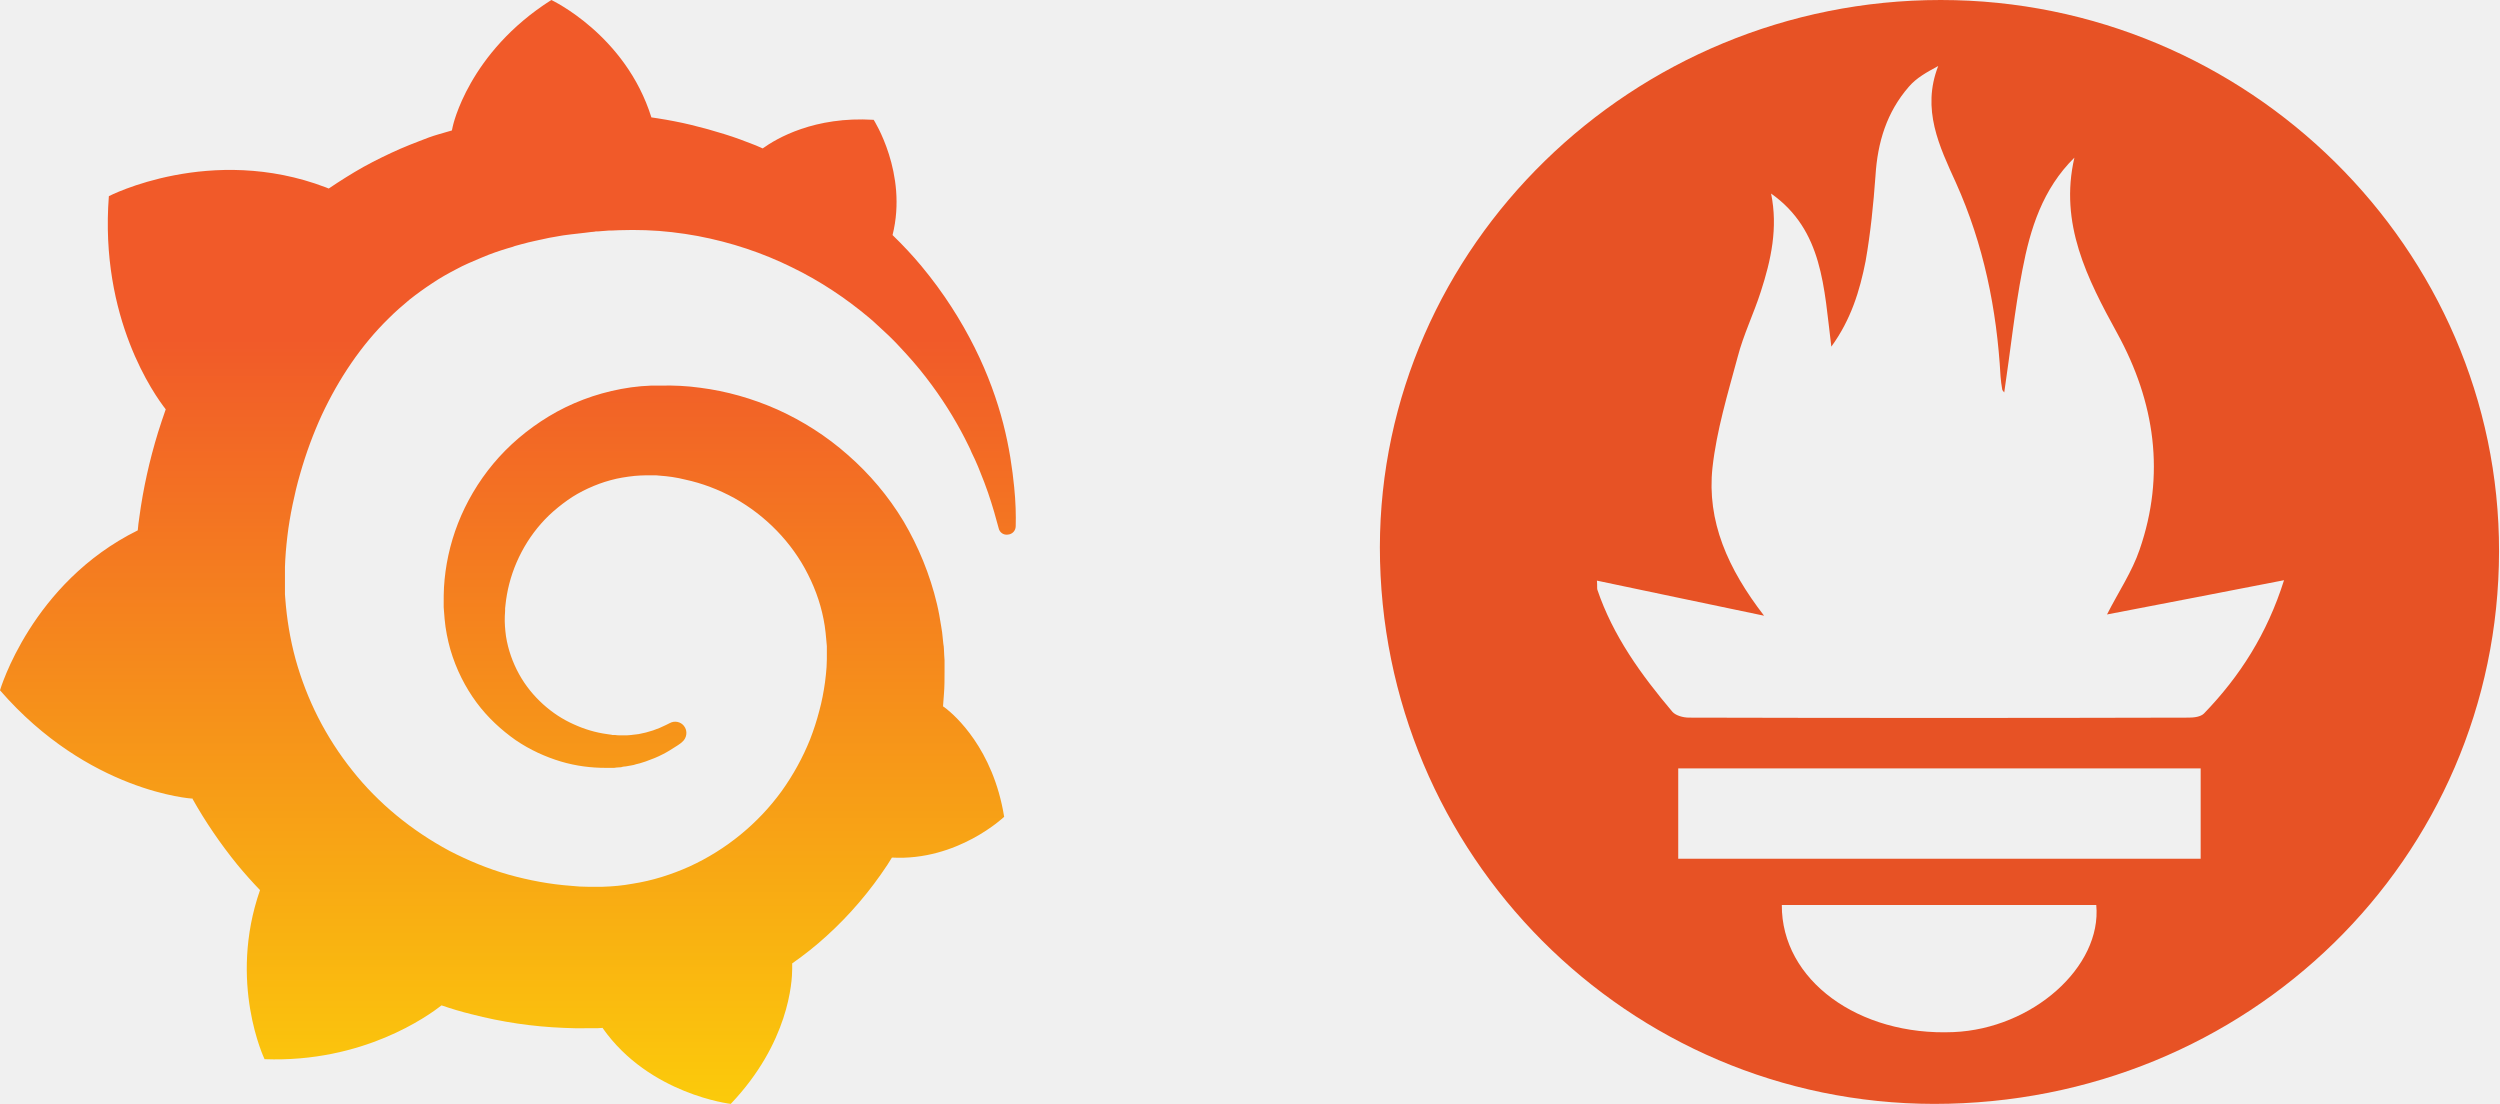
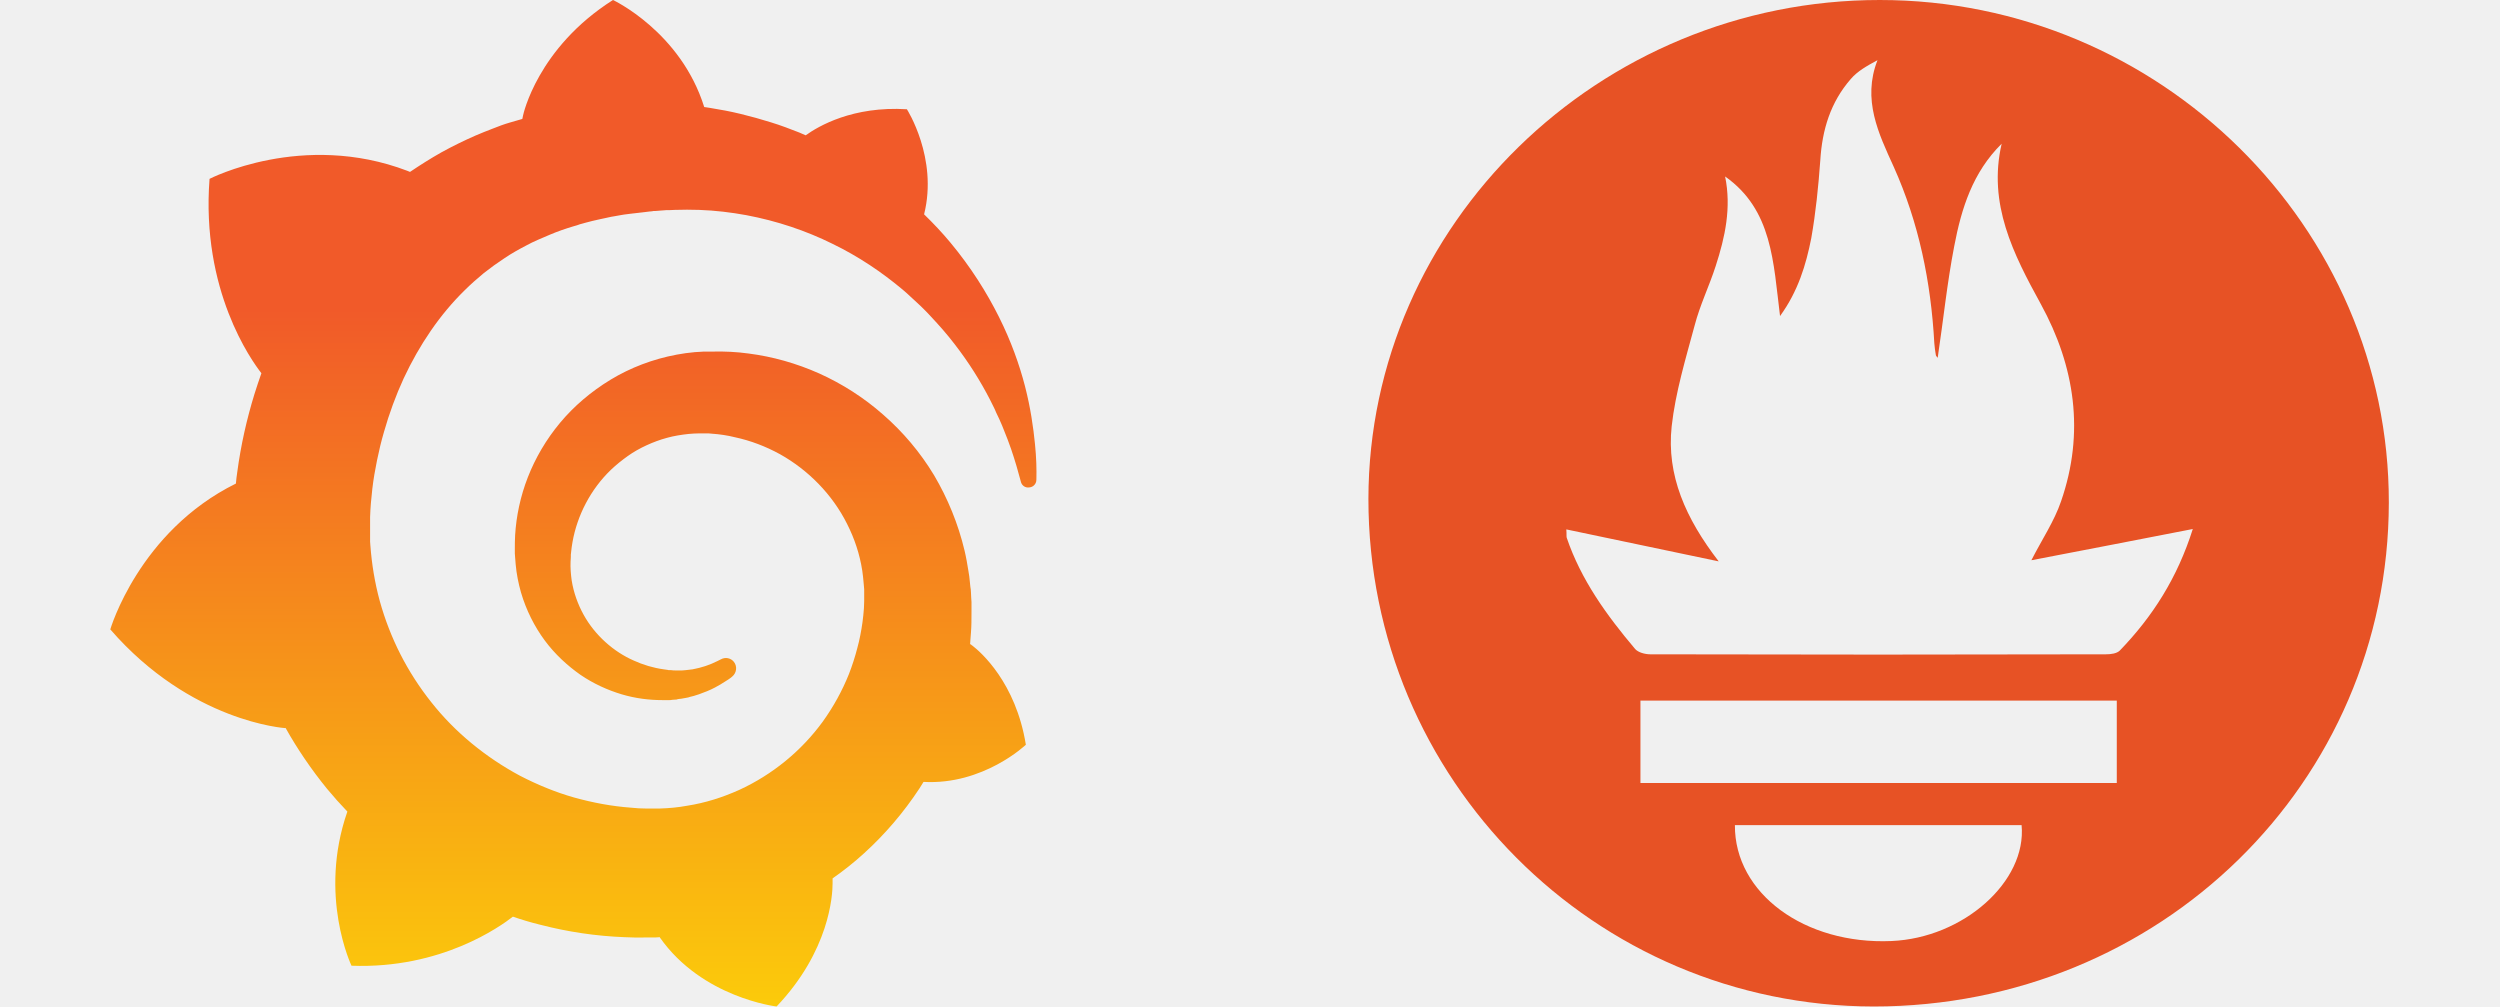
- <svg xmlns="http://www.w3.org/2000/svg" width="154" height="68" viewBox="0 0 154 68" fill="none">
+ <svg xmlns="http://www.w3.org/2000/svg" width="154" height="62" viewBox="0 0 154 68" fill="none">
  <g clip-path="url(#clip0_61_3264)">
    <path fill-rule="evenodd" clip-rule="evenodd" d="M0 42.523C5.451 48.799 11.82 49.192 11.82 49.192L11.839 49.174C12.645 50.616 13.581 51.983 14.63 53.276C15.08 53.819 15.53 54.325 16.017 54.831C14.031 60.526 16.297 65.246 16.297 65.246C22.367 65.471 26.357 62.586 27.2 61.931C27.799 62.137 28.418 62.324 29.036 62.474C30.909 62.961 32.82 63.242 34.731 63.317C35.199 63.336 35.686 63.354 36.154 63.336H36.829L37.128 63.317V63.336C39.995 67.419 45.015 68 45.015 68C48.593 64.235 48.799 60.488 48.799 59.683V59.346C49.548 58.821 50.26 58.259 50.934 57.641C52.358 56.348 53.613 54.868 54.662 53.276L54.943 52.826C58.989 53.051 61.856 50.316 61.856 50.316C61.181 46.101 58.783 44.041 58.278 43.647C58.242 43.619 58.211 43.595 58.184 43.575C58.184 43.573 58.184 43.572 58.184 43.572C58.175 43.564 58.163 43.556 58.149 43.547C58.142 43.542 58.137 43.538 58.131 43.533C58.117 43.522 58.104 43.511 58.091 43.502C58.1 43.376 58.109 43.253 58.118 43.131C58.128 43.005 58.137 42.879 58.147 42.748C58.184 42.299 58.184 41.83 58.184 41.381V40.669L58.165 40.388L58.147 40.013C58.147 39.882 58.128 39.77 58.109 39.657C58.1 39.601 58.095 39.54 58.09 39.479C58.086 39.418 58.081 39.358 58.072 39.301L58.034 38.946L57.978 38.59C57.903 38.121 57.828 37.672 57.716 37.203C57.285 35.386 56.573 33.663 55.655 32.108C54.718 30.553 53.557 29.186 52.227 28.024C50.916 26.863 49.436 25.926 47.9 25.233C46.345 24.54 44.734 24.09 43.123 23.884C42.317 23.772 41.512 23.734 40.706 23.753H40.107L39.807 23.772C39.748 23.772 39.69 23.777 39.634 23.782C39.582 23.786 39.533 23.791 39.489 23.791C39.077 23.828 38.664 23.884 38.271 23.959C36.66 24.259 35.143 24.84 33.813 25.645C32.483 26.451 31.321 27.444 30.385 28.567C29.448 29.692 28.717 30.947 28.212 32.239C27.706 33.532 27.425 34.88 27.35 36.173C27.331 36.492 27.331 36.829 27.331 37.147V37.391L27.35 37.653C27.359 37.728 27.364 37.807 27.369 37.887C27.373 37.967 27.378 38.046 27.387 38.121C27.444 38.777 27.575 39.414 27.743 40.013C28.099 41.231 28.661 42.336 29.354 43.273C30.047 44.209 30.89 44.977 31.771 45.596C32.651 46.195 33.607 46.626 34.543 46.907C35.48 47.188 36.416 47.3 37.297 47.3H37.784C37.84 47.3 37.896 47.3 37.953 47.282C37.999 47.282 38.046 47.277 38.093 47.272C38.14 47.267 38.187 47.263 38.234 47.263C38.252 47.263 38.29 47.263 38.309 47.244L38.402 47.225C38.43 47.225 38.458 47.221 38.486 47.216C38.515 47.211 38.543 47.207 38.571 47.207C38.627 47.197 38.678 47.188 38.73 47.178C38.782 47.169 38.833 47.16 38.889 47.15C39.002 47.132 39.095 47.113 39.189 47.075C39.333 47.049 39.468 47.005 39.6 46.961C39.657 46.942 39.713 46.924 39.77 46.907C40.144 46.776 40.519 46.626 40.837 46.457C41.096 46.328 41.332 46.177 41.563 46.029C41.634 45.984 41.704 45.939 41.774 45.895C41.796 45.879 41.819 45.862 41.843 45.846C41.902 45.805 41.965 45.761 42.018 45.708C42.317 45.465 42.373 45.015 42.13 44.715C41.924 44.453 41.549 44.378 41.25 44.547L41.025 44.659C40.763 44.79 40.5 44.903 40.219 44.996C39.938 45.09 39.639 45.165 39.339 45.221L39.338 45.221C39.188 45.24 39.039 45.258 38.87 45.277C38.835 45.277 38.8 45.281 38.762 45.286C38.721 45.291 38.676 45.296 38.627 45.296H38.177C38.084 45.296 37.99 45.296 37.896 45.277H37.784C37.746 45.277 37.69 45.277 37.653 45.258C37.606 45.249 37.564 45.244 37.522 45.24C37.48 45.235 37.438 45.23 37.391 45.221C36.697 45.127 36.004 44.921 35.349 44.621C34.674 44.322 34.038 43.91 33.457 43.385C32.876 42.861 32.37 42.242 31.977 41.531C31.584 40.819 31.302 40.032 31.171 39.208C31.115 38.796 31.078 38.365 31.096 37.953C31.096 37.896 31.101 37.84 31.106 37.784C31.11 37.728 31.115 37.672 31.115 37.615V37.466C31.115 37.438 31.12 37.409 31.125 37.381C31.129 37.353 31.134 37.325 31.134 37.297C31.153 37.072 31.19 36.847 31.227 36.623C31.546 34.824 32.445 33.063 33.831 31.733C34.187 31.396 34.562 31.096 34.955 30.815C35.349 30.534 35.78 30.291 36.229 30.085C36.679 29.879 37.128 29.71 37.615 29.579C38.084 29.448 38.571 29.373 39.077 29.317C39.32 29.298 39.564 29.279 39.826 29.279H40.407L40.613 29.298C41.156 29.335 41.68 29.41 42.205 29.542C43.254 29.766 44.284 30.16 45.24 30.684C47.15 31.752 48.78 33.401 49.773 35.386C50.279 36.379 50.635 37.447 50.803 38.552C50.841 38.833 50.878 39.114 50.897 39.395L50.934 39.807V40.613C50.934 40.678 50.93 40.767 50.925 40.856C50.92 40.945 50.916 41.034 50.916 41.1C50.897 41.399 50.859 41.718 50.822 42.018C50.785 42.317 50.728 42.617 50.672 42.917C50.616 43.217 50.541 43.516 50.466 43.797C50.316 44.378 50.129 44.959 49.904 45.539C49.455 46.663 48.855 47.75 48.143 48.743C46.701 50.728 44.734 52.339 42.486 53.37C41.362 53.876 40.182 54.25 38.964 54.438C38.365 54.55 37.746 54.606 37.128 54.625H36.192C35.855 54.625 35.536 54.606 35.199 54.569C33.888 54.475 32.595 54.231 31.321 53.876C30.066 53.52 28.849 53.014 27.687 52.414C25.383 51.178 23.304 49.492 21.693 47.45C20.887 46.439 20.175 45.333 19.595 44.191C19.014 43.048 18.546 41.83 18.208 40.613C17.871 39.376 17.665 38.121 17.571 36.847L17.553 36.604V34.937C17.571 34.319 17.628 33.663 17.703 33.026C17.777 32.389 17.89 31.733 18.021 31.096C18.152 30.459 18.302 29.823 18.489 29.186C18.845 27.931 19.295 26.713 19.819 25.57C20.887 23.285 22.273 21.243 23.941 19.613C24.353 19.201 24.784 18.826 25.233 18.452C25.683 18.096 26.151 17.759 26.638 17.44C27.106 17.122 27.612 16.841 28.118 16.578C28.361 16.447 28.624 16.316 28.886 16.204L29.673 15.867C30.197 15.642 30.741 15.454 31.302 15.286C31.326 15.279 31.35 15.273 31.375 15.266C31.487 15.235 31.607 15.201 31.715 15.155C31.78 15.136 31.85 15.117 31.921 15.099C31.991 15.08 32.061 15.061 32.127 15.042L32.127 15.042C32.408 14.967 32.689 14.893 32.97 14.836C33.041 14.816 33.118 14.801 33.197 14.786C33.264 14.773 33.332 14.76 33.401 14.743C33.475 14.724 33.546 14.71 33.616 14.696C33.686 14.682 33.757 14.668 33.831 14.649C33.906 14.64 33.977 14.626 34.047 14.612C34.117 14.598 34.187 14.584 34.262 14.574L34.468 14.537L34.693 14.499C34.768 14.49 34.838 14.48 34.908 14.471C34.979 14.462 35.049 14.452 35.124 14.443C35.208 14.434 35.288 14.424 35.367 14.415C35.447 14.405 35.527 14.396 35.611 14.387C35.677 14.377 35.766 14.368 35.855 14.359C35.944 14.349 36.032 14.34 36.098 14.331C36.145 14.321 36.196 14.316 36.248 14.312C36.299 14.307 36.351 14.303 36.398 14.293L36.604 14.274L36.697 14.256H36.81C36.894 14.246 36.974 14.242 37.053 14.237C37.133 14.232 37.213 14.227 37.297 14.218L37.541 14.199H37.728C37.793 14.199 37.864 14.195 37.934 14.19C38.004 14.185 38.074 14.181 38.14 14.181C38.683 14.162 39.245 14.162 39.788 14.181C40.875 14.218 41.943 14.349 42.973 14.537C45.052 14.93 47.001 15.586 48.78 16.466C50.56 17.328 52.133 18.396 53.52 19.557C53.566 19.595 53.608 19.632 53.651 19.669C53.693 19.707 53.735 19.744 53.782 19.782C53.819 19.819 53.861 19.857 53.904 19.894C53.946 19.932 53.988 19.969 54.025 20.007C54.11 20.081 54.189 20.157 54.269 20.231C54.349 20.306 54.428 20.381 54.512 20.456C54.681 20.606 54.831 20.756 54.981 20.906L54.981 20.906C55.131 21.056 55.28 21.206 55.43 21.374C56.011 21.992 56.554 22.61 57.041 23.247C58.015 24.503 58.802 25.776 59.42 26.975L59.645 27.425C59.72 27.575 59.795 27.724 59.851 27.874C59.889 27.949 59.922 28.02 59.954 28.09C59.987 28.16 60.02 28.23 60.057 28.305C60.085 28.38 60.118 28.45 60.151 28.521C60.184 28.591 60.217 28.661 60.245 28.736C60.279 28.823 60.314 28.91 60.349 28.996C60.538 29.465 60.72 29.92 60.863 30.347C61.144 31.171 61.35 31.902 61.518 32.539C61.575 32.801 61.818 32.97 62.08 32.932C62.361 32.913 62.568 32.689 62.568 32.408C62.586 31.733 62.568 30.928 62.474 30.01C62.361 28.867 62.174 27.556 61.799 26.095C61.425 24.652 60.863 23.06 60.039 21.412C59.214 19.763 58.147 18.058 56.76 16.391C56.217 15.736 55.618 15.099 54.981 14.48C55.936 10.678 53.819 7.381 53.819 7.381C50.166 7.156 47.843 8.523 46.982 9.142C46.907 9.114 46.837 9.081 46.766 9.048C46.696 9.015 46.626 8.982 46.551 8.954C45.933 8.711 45.296 8.467 44.621 8.261C43.966 8.055 43.291 7.868 42.598 7.699C41.905 7.531 41.212 7.399 40.5 7.287C40.435 7.278 40.374 7.268 40.313 7.259C40.252 7.25 40.191 7.24 40.126 7.231C38.533 2.136 33.962 0 33.962 0C28.849 3.241 27.893 7.774 27.893 7.774C27.893 7.774 27.874 7.868 27.837 8.036C27.696 8.074 27.556 8.116 27.415 8.158C27.275 8.2 27.134 8.242 26.994 8.28C26.601 8.392 26.207 8.542 25.832 8.692C25.439 8.842 25.064 8.992 24.671 9.16C23.903 9.498 23.135 9.872 22.386 10.284C21.655 10.696 20.943 11.146 20.25 11.614L20.063 11.539C12.982 8.842 6.706 12.083 6.706 12.083C6.126 19.613 9.535 24.353 10.209 25.214C10.041 25.683 9.891 26.151 9.741 26.619L9.741 26.619C9.217 28.324 8.823 30.066 8.58 31.883C8.542 32.145 8.505 32.408 8.486 32.67C1.929 35.911 0 42.523 0 42.523ZM58.091 43.502C58.051 43.471 58.041 43.463 58.049 43.468C58.054 43.473 58.071 43.486 58.091 43.502C58.091 43.502 58.091 43.502 58.091 43.502ZM58.091 43.502C58.102 43.511 58.115 43.521 58.131 43.533C58.136 43.538 58.142 43.542 58.147 43.546C58.13 43.536 58.11 43.526 58.09 43.516C58.091 43.512 58.091 43.507 58.091 43.502ZM58.221 43.61C58.194 43.596 58.187 43.583 58.185 43.576C58.212 43.599 58.23 43.614 58.221 43.61Z" fill="url(#paint0_linear_61_3264)" />
    <path d="M119.547 0C138.459 0 153.966 15.329 153.941 33.962C153.915 52.9 138.459 68 119.14 68C100.278 67.975 85 52.646 85 33.708C85.025 15.176 100.583 0 119.547 0V0ZM109.099 11.922C109.531 14.032 109.099 16.015 108.463 17.972C108.031 19.32 107.396 20.616 107.04 21.989C106.43 24.251 105.743 26.514 105.489 28.802C105.133 32.106 106.43 35.029 108.667 37.928C105.031 37.165 101.727 36.478 98.371 35.767C98.397 36.097 98.371 36.224 98.397 36.326C99.363 39.173 101.091 41.563 103.023 43.85C103.227 44.079 103.684 44.206 104.04 44.206C114.31 44.232 124.554 44.232 134.824 44.206C135.155 44.206 135.561 44.156 135.765 43.952C137.976 41.664 139.654 39.046 140.696 35.741C136.934 36.478 133.35 37.165 129.791 37.851C130.503 36.453 131.342 35.208 131.799 33.86C133.401 29.234 132.74 24.76 130.427 20.54C128.571 17.159 126.842 13.778 127.783 9.711C125.825 11.643 125.063 14.083 124.58 16.625C124.097 19.116 123.843 21.633 123.461 24.175C123.41 24.099 123.334 24.048 123.334 23.972C123.283 23.717 123.258 23.438 123.233 23.184C123.004 19.04 122.19 15.049 120.487 11.261C119.47 9.024 118.352 6.736 119.394 4.067C118.682 4.449 118.047 4.804 117.589 5.338C116.216 6.914 115.657 8.77 115.53 10.829C115.403 12.583 115.225 14.363 114.92 16.091C114.564 17.896 114.03 19.675 112.81 21.353C112.353 17.718 112.302 14.185 109.099 11.922V11.922ZM135.561 47.333H103.379V52.9H135.561V47.333ZM109.76 55.747C109.734 60.374 114.488 63.831 120.335 63.577C125.19 63.373 129.486 59.56 129.13 55.747H109.76Z" fill="#E75225" />
  </g>
  <defs>
    <linearGradient id="paint0_linear_61_3264" x1="31.286" y1="84.439" x2="31.286" y2="20.879" gradientUnits="userSpaceOnUse">
      <stop stop-color="#FFF200" />
      <stop offset="1" stop-color="#F15A29" />
    </linearGradient>
    <clipPath id="clip0_61_3264">
      <rect width="154" height="68" fill="white" />
    </clipPath>
  </defs>
</svg>
